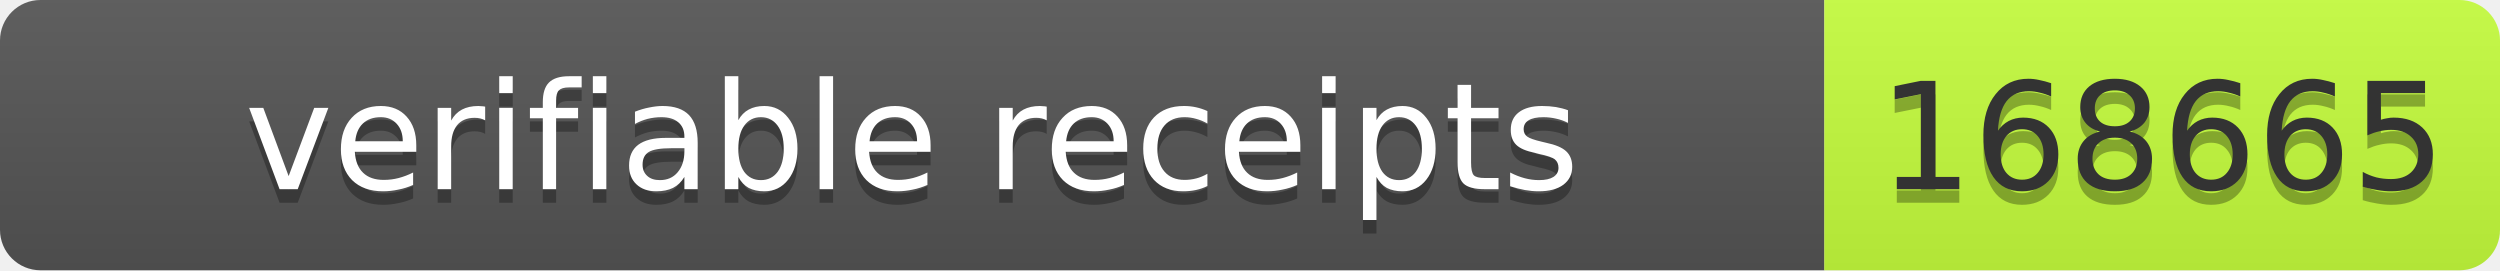
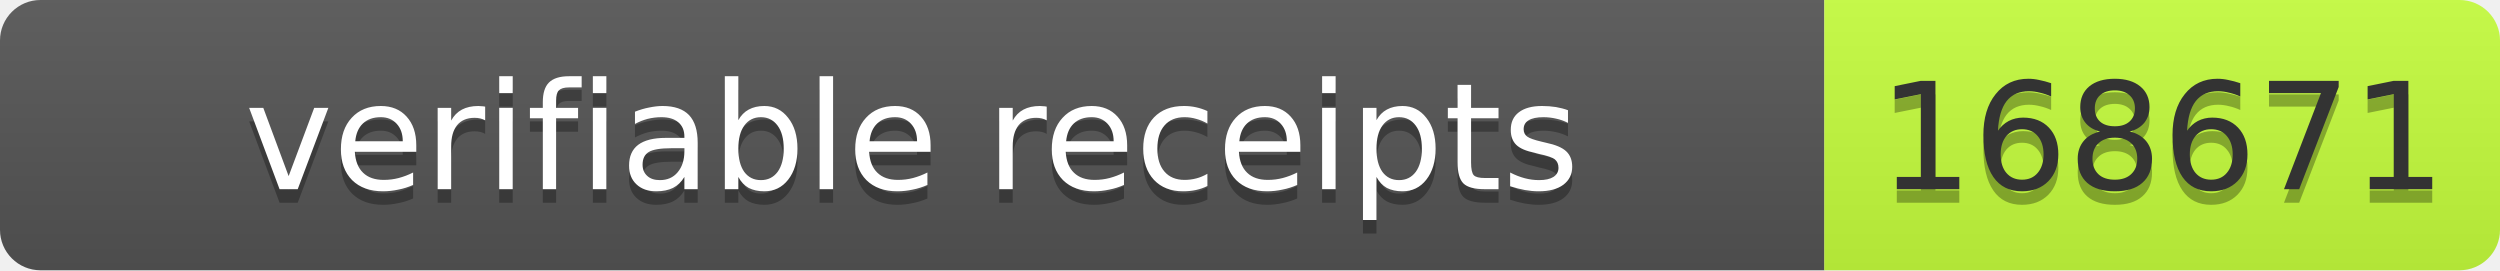
- <svg xmlns="http://www.w3.org/2000/svg" width="185" height="20" role="img" aria-label="verifiable receipts: 168665">
+ <svg xmlns="http://www.w3.org/2000/svg" width="185" height="20" role="img" aria-label="verifiable receipts: 168671">
  <linearGradient id="s" x2="0" y2="100%">
    <stop offset="0" stop-color="#bbb" stop-opacity=".1" />
    <stop offset="1" stop-opacity=".1" />
  </linearGradient>
  <clipPath id="r">
    <rect width="185" height="20" rx="3" fill="#fff" />
  </clipPath>
  <g clip-path="url(#r)">
    <rect width="135" height="20" fill="#555" />
    <rect x="135" width="50" height="20" fill="#c6ff3d" />
    <rect width="185" height="20" fill="url(#s)" />
  </g>
  <g font-family="Verdana,Geneva,DejaVu Sans,sans-serif" font-size="11">
    <text x="67.5" y="15" fill="#010101" fill-opacity=".3" text-anchor="middle" textLength="125">verifiable receipts</text>
    <text x="67.5" y="14" fill="#fff" text-anchor="middle" textLength="125">verifiable receipts</text>
-     <text x="160" y="15" fill="#010101" fill-opacity=".3" text-anchor="middle" textLength="40">168665</text>
-     <text x="160" y="14" fill="#333" text-anchor="middle" textLength="40">168665</text>
+     <text x="160" y="15" fill="#010101" fill-opacity=".3" text-anchor="middle" textLength="40">168671</text>
+     <text x="160" y="14" fill="#333" text-anchor="middle" textLength="40">168671</text>
  </g>
</svg>
